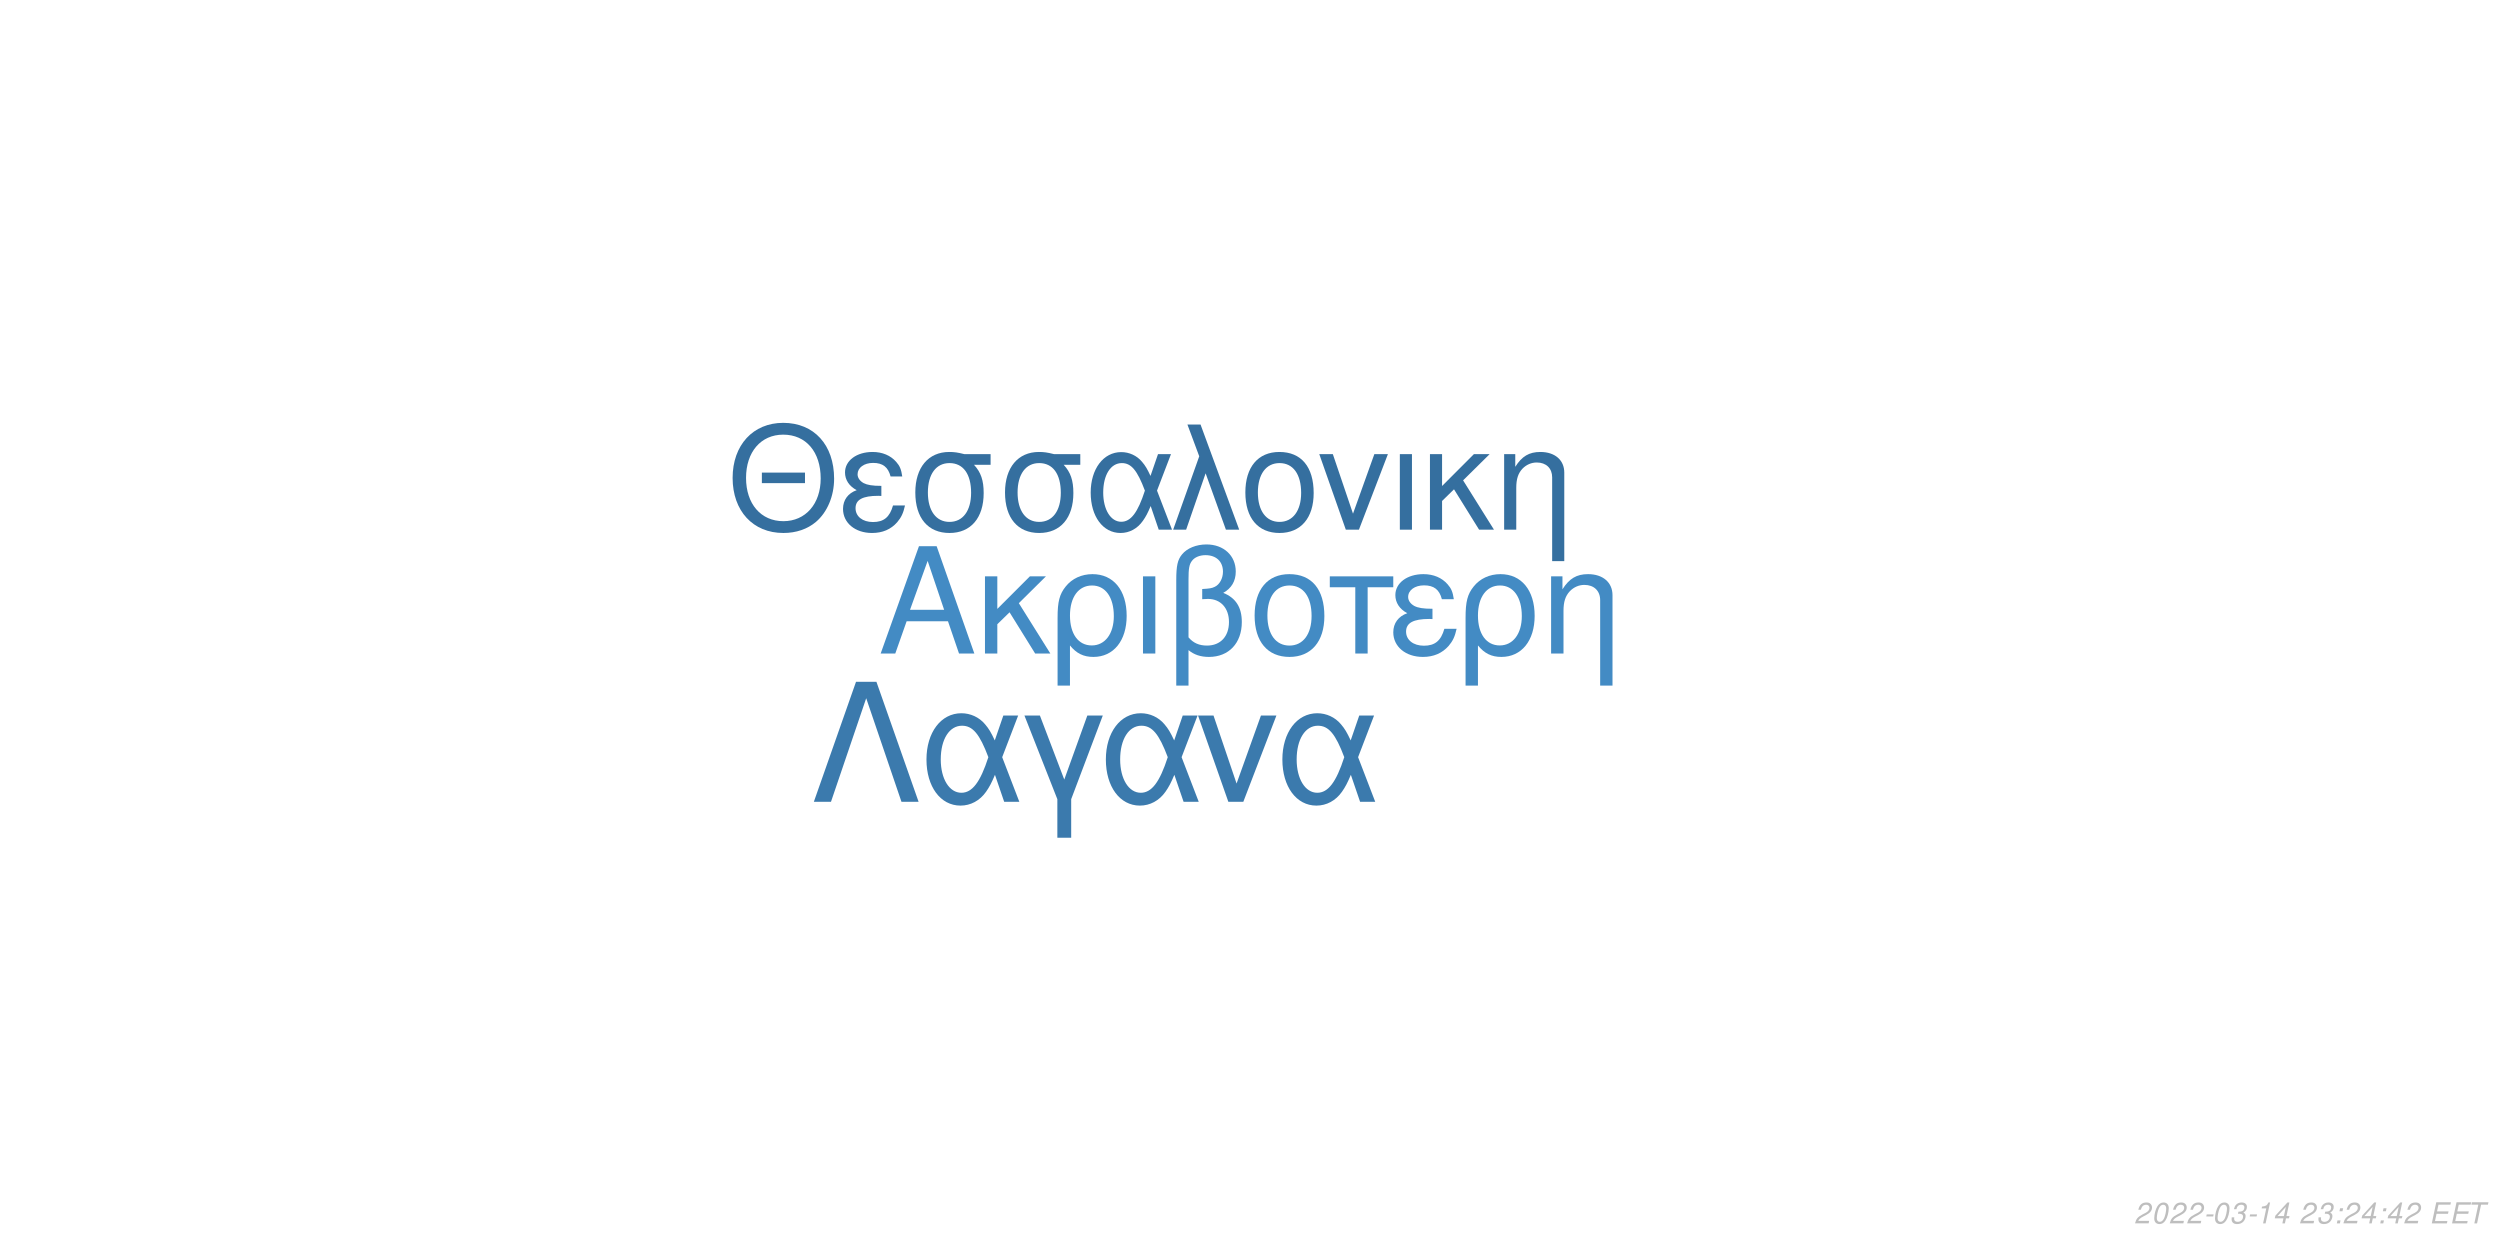
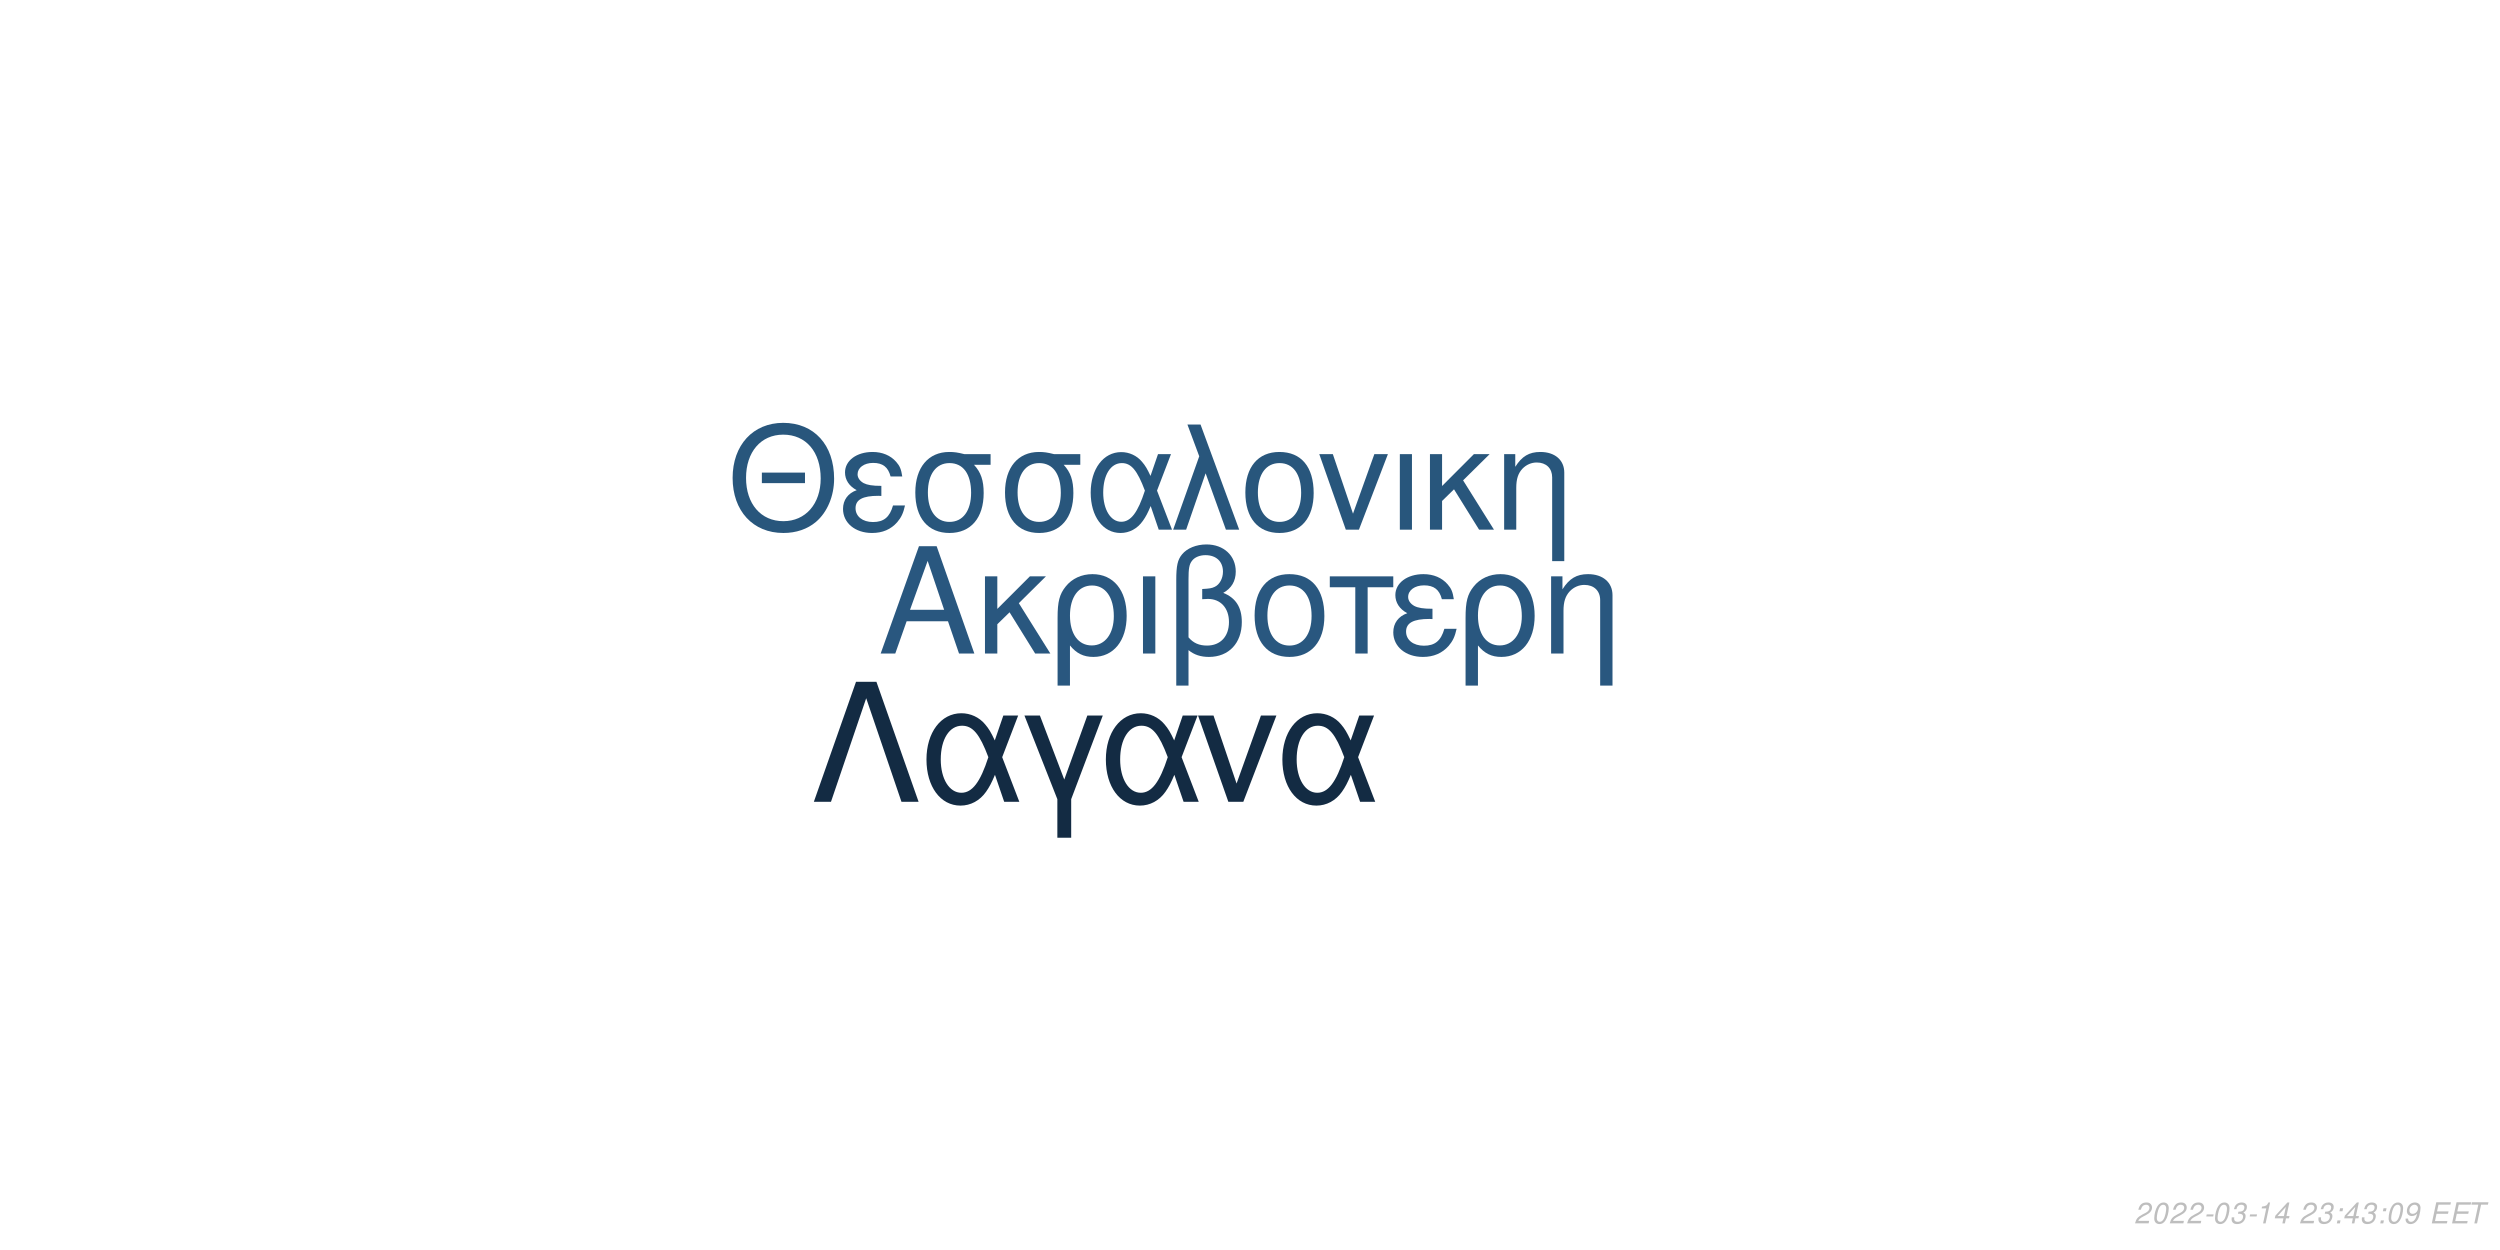
<svg xmlns="http://www.w3.org/2000/svg" xmlns:xlink="http://www.w3.org/1999/xlink" width="864pt" height="432pt" viewBox="0 0 864 432" version="1.1">
  <defs>
    <g>
      <symbol overflow="visible" id="glyph0-0">
        <path style="stroke:none;" d="" />
      </symbol>
      <symbol overflow="visible" id="glyph0-1">
        <path style="stroke:none;" d="M 24.125 -11.141 L 27.938 0 L 33.234 0 L 20.203 -37.094 L 14.094 -37.094 L 0.859 0 L 5.906 0 L 9.828 -11.141 Z M 22.797 -15.109 L 11 -15.109 L 17.094 -32.016 Z M 22.797 -15.109 " />
      </symbol>
      <symbol overflow="visible" id="glyph0-2">
        <path style="stroke:none;" d="M 7.172 -15.422 L 7.172 -26.672 L 2.906 -26.672 L 2.906 0 L 7.172 0 L 7.172 -10.125 L 11.406 -14.25 L 20.25 0 L 25.5 0 L 14.609 -17.406 L 23.969 -26.672 L 18.422 -26.672 Z M 7.172 -15.422 " />
      </symbol>
      <symbol overflow="visible" id="glyph0-3">
        <path style="stroke:none;" d="M 3 11.094 L 7.281 11.094 L 7.281 -2.797 C 9.516 -0.047 11.953 1.172 15.375 1.172 C 22.344 1.172 26.875 -4.422 26.875 -13.031 C 26.875 -21.891 22.297 -27.438 15.062 -27.438 C 11.297 -27.438 7.984 -25.906 5.797 -23.156 C 3.672 -20.516 3 -17.969 3 -12.359 Z M 14.906 -23.516 C 19.547 -23.516 22.438 -19.438 22.438 -12.922 C 22.438 -6.812 19.391 -2.797 14.812 -2.797 C 10.172 -2.797 7.281 -6.766 7.281 -13.125 C 7.281 -19.484 10.234 -23.516 14.906 -23.516 Z M 14.906 -23.516 " />
      </symbol>
      <symbol overflow="visible" id="glyph0-4">
        <path style="stroke:none;" d="M 3.516 0 L 7.781 0 L 7.781 -26.672 L 3.516 -26.672 Z M 3.516 0 " />
      </symbol>
      <symbol overflow="visible" id="glyph0-5">
        <path style="stroke:none;" d="M 4.016 11.094 L 8.25 11.094 L 8.25 -1.172 C 10.172 0.406 12.422 1.172 15.312 1.172 C 22.188 1.172 26.672 -3.609 26.672 -10.891 C 26.672 -15.984 24.578 -19.234 20.25 -20.969 C 23.109 -22.547 24.578 -25.031 24.578 -28.344 C 24.578 -33.844 20.406 -37.703 14.453 -37.703 C 10.938 -37.703 7.734 -36.391 6 -34.25 C 4.484 -32.422 4.016 -30.328 4.016 -25.391 Z M 8.25 -25.656 C 8.25 -29.359 8.5 -30.844 9.469 -32.062 C 10.375 -33.281 12.156 -34 14.094 -34 C 17.812 -34 20.156 -31.812 20.156 -28.297 C 20.156 -25.953 18.984 -23.812 17.297 -23.047 C 16.281 -22.547 15.469 -22.438 12.984 -22.297 L 12.984 -18.781 C 13.734 -18.828 14.344 -18.875 14.969 -18.875 C 19.344 -18.875 22.234 -15.719 22.234 -10.891 C 22.234 -5.906 19.281 -2.75 14.656 -2.75 C 11.953 -2.75 9.922 -3.609 8.25 -5.594 Z M 8.25 -25.656 " />
      </symbol>
      <symbol overflow="visible" id="glyph0-6">
        <path style="stroke:none;" d="M 14.094 -27.438 C 6.562 -27.438 2.094 -22.094 2.094 -13.125 C 2.094 -4.125 6.562 1.172 14.141 1.172 C 21.672 1.172 26.203 -4.172 26.203 -12.922 C 26.203 -22.188 21.828 -27.438 14.094 -27.438 Z M 14.141 -23.516 C 18.938 -23.516 21.781 -19.594 21.781 -12.984 C 21.781 -6.672 18.828 -2.75 14.141 -2.75 C 9.422 -2.75 6.516 -6.672 6.516 -13.125 C 6.516 -19.594 9.422 -23.516 14.141 -23.516 Z M 14.141 -23.516 " />
      </symbol>
      <symbol overflow="visible" id="glyph0-7">
        <path style="stroke:none;" d="M 7.891 0 L 12.156 0 L 12.156 -22.906 L 21.016 -22.906 L 21.016 -26.672 L -0.922 -26.672 L -0.922 -22.906 L 7.891 -22.906 Z M 7.891 0 " />
      </symbol>
      <symbol overflow="visible" id="glyph0-8">
        <path style="stroke:none;" d="M 14.562 -15.469 C 11.344 -15.469 9.562 -15.781 8.297 -16.438 C 6.922 -17.203 6.156 -18.328 6.156 -19.547 C 6.156 -21.891 8.453 -23.562 11.656 -23.562 C 15.062 -23.562 16.953 -22.094 17.812 -18.781 L 21.938 -18.781 C 21.578 -21.266 21.062 -22.5 19.797 -23.922 C 17.812 -26.203 14.906 -27.438 11.453 -27.438 C 5.797 -27.438 1.734 -24.375 1.734 -20.203 C 1.734 -17.609 3.156 -15.375 5.859 -13.938 C 2.797 -12.875 1.016 -10.484 1.016 -7.328 C 1.016 -2.391 5.297 1.172 11.25 1.172 C 14.969 1.172 17.906 -0.109 20.156 -2.641 C 21.578 -4.328 22.297 -5.797 22.906 -8.547 L 18.672 -8.547 C 17.5 -4.422 15.422 -2.703 11.609 -2.703 C 7.938 -2.703 5.438 -4.688 5.438 -7.578 C 5.438 -10.578 7.938 -11.953 13.484 -11.953 C 13.641 -11.953 14.094 -11.953 14.562 -11.906 Z M 14.562 -15.469 " />
      </symbol>
      <symbol overflow="visible" id="glyph0-9">
        <path style="stroke:none;" d="M 3.562 -26.672 L 3.562 0 L 7.844 0 L 7.844 -14.703 C 7.844 -17.906 8.5 -19.891 10.031 -21.531 C 11.406 -22.953 13.188 -23.719 15.062 -23.719 C 18.375 -23.719 20.516 -21.672 20.516 -18.469 L 20.516 11.094 L 24.781 11.094 L 24.781 -20.156 C 24.781 -24.578 21.469 -27.438 16.328 -27.438 C 12.359 -27.438 9.828 -25.906 7.484 -22.188 L 7.484 -26.672 Z M 3.562 -26.672 " />
      </symbol>
      <symbol overflow="visible" id="glyph1-0">
        <path style="stroke:none;" d="" />
      </symbol>
      <symbol overflow="visible" id="glyph1-1">
        <path style="stroke:none;" d="M 26.859 -19.734 L 11.953 -19.734 L 11.953 -16.094 L 26.859 -16.094 Z M 19.328 -36.922 C 8.922 -36.922 1.844 -29.25 1.844 -17.891 C 1.844 -6.484 8.875 1.141 19.391 1.141 C 23.812 1.141 27.703 -0.203 30.641 -2.688 C 34.578 -6.031 36.922 -11.656 36.922 -17.594 C 36.922 -29.297 30 -36.922 19.328 -36.922 Z M 19.328 -32.844 C 27.203 -32.844 32.281 -26.906 32.281 -17.688 C 32.281 -8.922 27.062 -2.938 19.391 -2.938 C 11.609 -2.938 6.484 -8.922 6.484 -17.891 C 6.484 -26.859 11.609 -32.844 19.328 -32.844 Z M 19.328 -32.844 " />
      </symbol>
      <symbol overflow="visible" id="glyph1-2">
        <path style="stroke:none;" d="M 14.25 -15.141 C 11.109 -15.141 9.375 -15.453 8.125 -16.094 C 6.781 -16.844 6.031 -17.938 6.031 -19.141 C 6.031 -21.422 8.266 -23.078 11.406 -23.078 C 14.75 -23.078 16.594 -21.625 17.438 -18.391 L 21.469 -18.391 C 21.125 -20.828 20.625 -22.031 19.391 -23.422 C 17.438 -25.656 14.594 -26.859 11.219 -26.859 C 5.688 -26.859 1.688 -23.875 1.688 -19.781 C 1.688 -17.234 3.094 -15.047 5.734 -13.656 C 2.734 -12.609 1 -10.266 1 -7.172 C 1 -2.344 5.188 1.141 11.016 1.141 C 14.656 1.141 17.547 -0.094 19.734 -2.594 C 21.125 -4.234 21.828 -5.688 22.422 -8.375 L 18.281 -8.375 C 17.141 -4.328 15.094 -2.641 11.359 -2.641 C 7.766 -2.641 5.328 -4.578 5.328 -7.422 C 5.328 -10.359 7.766 -11.703 13.203 -11.703 C 13.359 -11.703 13.797 -11.703 14.25 -11.656 Z M 14.25 -15.141 " />
      </symbol>
      <symbol overflow="visible" id="glyph1-3">
        <path style="stroke:none;" d="M 29 -26.109 L 19.938 -26.109 C 17.594 -26.703 16.438 -26.859 14.703 -26.859 C 7.469 -26.859 2.984 -21.469 2.984 -12.859 C 2.984 -4.031 7.375 1.141 14.797 1.141 C 22.172 1.141 26.609 -4.078 26.609 -12.656 C 26.609 -17.047 25.656 -19.828 23.266 -22.422 L 29 -22.422 Z M 14.797 -23.016 C 19.531 -23.016 22.266 -19.234 22.266 -12.75 C 22.266 -6.531 19.438 -2.688 14.797 -2.688 C 10.172 -2.688 7.328 -6.531 7.328 -12.859 C 7.328 -19.188 10.172 -23.016 14.797 -23.016 Z M 14.797 -23.016 " />
      </symbol>
      <symbol overflow="visible" id="glyph1-4">
        <path style="stroke:none;" d="M 29.344 -26.109 L 24.859 -26.109 L 22.266 -18.578 C 21.125 -21.031 20.484 -22.125 19.328 -23.469 C 17.547 -25.609 14.906 -26.812 12.156 -26.812 C 5.984 -26.812 1.594 -20.984 1.594 -12.812 C 1.594 -4.578 5.828 1.141 11.906 1.141 C 14.953 1.141 17.734 -0.344 19.625 -3.047 C 20.672 -4.531 21.281 -5.688 22.328 -8.172 L 25.109 0 L 29.703 0 L 24.516 -13.5 Z M 20.328 -13.5 C 17.891 -5.922 15.453 -2.734 12.156 -2.734 C 8.516 -2.734 5.922 -6.922 5.922 -12.812 C 5.922 -18.938 8.516 -23.016 12.359 -23.016 C 15.594 -23.016 17.688 -20.531 20.328 -13.5 Z M 20.328 -13.5 " />
      </symbol>
      <symbol overflow="visible" id="glyph1-5">
        <path style="stroke:none;" d="M 1.094 0 L 5.578 0 L 12.312 -19.484 L 19.328 0 L 23.922 0 L 10.562 -36.328 L 6.031 -36.328 L 10.109 -25.359 Z M 1.094 0 " />
      </symbol>
      <symbol overflow="visible" id="glyph1-6">
        <path style="stroke:none;" d="M 13.797 -26.859 C 6.422 -26.859 2.047 -21.625 2.047 -12.859 C 2.047 -4.031 6.422 1.141 13.859 1.141 C 21.234 1.141 25.656 -4.078 25.656 -12.656 C 25.656 -21.719 21.375 -26.859 13.797 -26.859 Z M 13.859 -23.016 C 18.531 -23.016 21.328 -19.188 21.328 -12.703 C 21.328 -6.531 18.438 -2.688 13.859 -2.688 C 9.219 -2.688 6.375 -6.531 6.375 -12.859 C 6.375 -19.188 9.219 -23.016 13.859 -23.016 Z M 13.859 -23.016 " />
      </symbol>
      <symbol overflow="visible" id="glyph1-7">
        <path style="stroke:none;" d="M 14.297 0 L 24.312 -26.109 L 19.625 -26.109 L 12.25 -5.531 L 5.281 -26.109 L 0.594 -26.109 L 9.766 0 Z M 14.297 0 " />
      </symbol>
      <symbol overflow="visible" id="glyph1-8">
        <path style="stroke:none;" d="M 3.438 0 L 7.625 0 L 7.625 -26.109 L 3.438 -26.109 Z M 3.438 0 " />
      </symbol>
      <symbol overflow="visible" id="glyph1-9">
        <path style="stroke:none;" d="M 7.031 -15.094 L 7.031 -26.109 L 2.844 -26.109 L 2.844 0 L 7.031 0 L 7.031 -9.922 L 11.156 -13.953 L 19.828 0 L 24.969 0 L 14.297 -17.047 L 23.469 -26.109 L 18.031 -26.109 Z M 7.031 -15.094 " />
      </symbol>
      <symbol overflow="visible" id="glyph1-10">
        <path style="stroke:none;" d="M 3.484 -26.109 L 3.484 0 L 7.672 0 L 7.672 -14.406 C 7.672 -17.547 8.328 -19.484 9.812 -21.078 C 11.156 -22.469 12.906 -23.219 14.75 -23.219 C 17.984 -23.219 20.078 -21.234 20.078 -18.094 L 20.078 10.859 L 24.266 10.859 L 24.266 -19.734 C 24.266 -24.062 21.031 -26.859 16 -26.859 C 12.109 -26.859 9.609 -25.359 7.328 -21.719 L 7.328 -26.109 Z M 3.484 -26.109 " />
      </symbol>
      <symbol overflow="visible" id="glyph2-0">
        <path style="stroke:none;" d="" />
      </symbol>
      <symbol overflow="visible" id="glyph2-1">
        <path style="stroke:none;" d="M 22.531 -41.484 L 15.484 -41.484 L 0.906 0 L 6.828 0 L 19 -35.797 L 31.188 0 L 37.109 0 Z M 22.531 -41.484 " />
      </symbol>
      <symbol overflow="visible" id="glyph2-2">
        <path style="stroke:none;" d="M 33.516 -29.812 L 28.391 -29.812 L 25.438 -21.219 C 24.125 -24.016 23.391 -25.266 22.078 -26.797 C 20.031 -29.25 17.016 -30.609 13.891 -30.609 C 6.828 -30.609 1.828 -23.953 1.828 -14.625 C 1.828 -5.234 6.656 1.312 13.594 1.312 C 17.078 1.312 20.266 -0.391 22.422 -3.469 C 23.609 -5.172 24.297 -6.484 25.5 -9.328 L 28.688 0 L 33.922 0 L 28 -15.422 Z M 23.219 -15.422 C 20.422 -6.766 17.641 -3.125 13.891 -3.125 C 9.734 -3.125 6.766 -7.906 6.766 -14.625 C 6.766 -21.625 9.734 -26.297 14.109 -26.297 C 17.812 -26.297 20.203 -23.453 23.219 -15.422 Z M 23.219 -15.422 " />
      </symbol>
      <symbol overflow="visible" id="glyph2-3">
        <path style="stroke:none;" d="M 12.062 12.406 L 16.844 12.406 L 16.844 -0.906 L 27.766 -29.812 L 22.422 -29.812 L 14.453 -7.688 L 6.031 -29.812 L 0.688 -29.812 L 12.062 -0.906 Z M 12.062 12.406 " />
      </symbol>
      <symbol overflow="visible" id="glyph2-4">
        <path style="stroke:none;" d="M 16.328 0 L 27.766 -29.812 L 22.422 -29.812 L 14 -6.312 L 6.031 -29.812 L 0.688 -29.812 L 11.156 0 Z M 16.328 0 " />
      </symbol>
      <symbol overflow="visible" id="glyph3-0">
        <path style="stroke:none;" d="" />
      </symbol>
      <symbol overflow="visible" id="glyph3-1">
        <path style="stroke:none;" d="M 5.234 -0.875 L 1.469 -0.875 C 1.641 -1.375 2.203 -1.891 3.109 -2.344 L 4.234 -2.938 C 5.562 -3.625 6.219 -4.469 6.219 -5.484 C 6.219 -5.938 6.062 -6.359 5.797 -6.656 C 5.469 -7.047 4.984 -7.234 4.312 -7.234 C 2.766 -7.234 1.891 -6.453 1.484 -4.734 L 2.375 -4.734 C 2.484 -5.188 2.609 -5.484 2.797 -5.75 C 3.094 -6.203 3.609 -6.453 4.188 -6.453 C 4.891 -6.453 5.344 -6.031 5.344 -5.375 C 5.344 -4.703 4.859 -4.094 4.016 -3.656 L 2.984 -3.125 C 1.234 -2.188 0.797 -1.656 0.344 -0.016 L 5.047 -0.016 Z M 5.234 -0.875 " />
      </symbol>
      <symbol overflow="visible" id="glyph3-2">
        <path style="stroke:none;" d="M 4.203 -7.234 C 3.375 -7.234 2.688 -6.812 2.125 -5.984 C 1.484 -5.047 0.984 -3.188 0.984 -1.734 C 0.984 -1.109 1.172 -0.562 1.484 -0.266 C 1.797 0.047 2.281 0.234 2.766 0.234 C 3.625 0.234 4.281 -0.156 4.859 -1.016 C 5.516 -1.953 6 -3.797 6 -5.266 C 6 -6.5 5.328 -7.234 4.203 -7.234 Z M 4.094 -6.453 C 4.734 -6.453 5.125 -5.984 5.125 -5.156 C 5.125 -4.203 4.781 -2.625 4.406 -1.812 C 3.984 -0.938 3.516 -0.547 2.875 -0.547 C 2.25 -0.547 1.875 -1.031 1.875 -1.828 C 1.875 -2.797 2.203 -4.344 2.594 -5.203 C 2.984 -6.047 3.453 -6.453 4.094 -6.453 Z M 4.094 -6.453 " />
      </symbol>
      <symbol overflow="visible" id="glyph3-3">
        <path style="stroke:none;" d="M 3.516 -3.125 L 1.125 -3.125 L 0.969 -2.406 L 3.359 -2.406 Z M 3.516 -3.125 " />
      </symbol>
      <symbol overflow="visible" id="glyph3-4">
        <path style="stroke:none;" d="M 2.922 -3.312 C 3.125 -3.344 3.234 -3.344 3.375 -3.344 C 4.203 -3.344 4.688 -3 4.688 -2.406 C 4.688 -1.312 3.906 -0.547 2.781 -0.547 C 2.047 -0.547 1.594 -0.938 1.594 -1.562 C 1.594 -1.719 1.609 -1.844 1.656 -2.094 L 0.766 -2.094 C 0.734 -1.797 0.719 -1.641 0.719 -1.469 C 0.719 -0.375 1.406 0.234 2.641 0.234 C 3.547 0.234 4.297 -0.078 4.812 -0.656 C 5.266 -1.156 5.562 -1.875 5.562 -2.547 C 5.562 -3.125 5.344 -3.453 4.797 -3.734 C 5.641 -4.234 6.016 -4.844 6.016 -5.734 C 6.016 -6.656 5.312 -7.234 4.203 -7.234 C 3.375 -7.234 2.672 -6.938 2.188 -6.375 C 1.891 -6.031 1.703 -5.641 1.516 -4.906 L 2.391 -4.906 C 2.5 -5.359 2.594 -5.594 2.734 -5.812 C 3.047 -6.234 3.516 -6.453 4.078 -6.453 C 4.734 -6.453 5.141 -6.125 5.141 -5.578 C 5.141 -5.188 5.016 -4.797 4.797 -4.547 C 4.516 -4.234 4 -4.062 3.266 -4.062 L 3.078 -4.062 Z M 2.922 -3.312 " />
      </symbol>
      <symbol overflow="visible" id="glyph3-5">
        <path style="stroke:none;" d="M 3.703 -5.188 L 2.594 0 L 3.469 0 L 5.016 -7.234 L 4.438 -7.234 C 3.906 -6.156 3.688 -6.016 2.234 -5.812 L 2.109 -5.188 Z M 3.703 -5.188 " />
      </symbol>
      <symbol overflow="visible" id="glyph3-6">
        <path style="stroke:none;" d="M 3.625 -1.75 L 3.266 0 L 4.141 0 L 4.516 -1.75 L 5.562 -1.75 L 5.734 -2.531 L 4.688 -2.531 L 5.688 -7.234 L 5.016 -7.234 L 0.844 -2.672 L 0.641 -1.75 Z M 3.797 -2.531 L 1.594 -2.531 L 4.469 -5.703 Z M 3.797 -2.531 " />
      </symbol>
      <symbol overflow="visible" id="glyph3-7">
        <path style="stroke:none;" d="" />
      </symbol>
      <symbol overflow="visible" id="glyph3-8">
        <path style="stroke:none;" d="M 2.359 -1.031 L 1.312 -1.031 L 1.094 0 L 2.141 0 Z M 3.266 -5.234 L 2.219 -5.234 L 2 -4.203 L 3.047 -4.203 Z M 3.266 -5.234 " />
      </symbol>
      <symbol overflow="visible" id="glyph3-9">
+         <path style="stroke:none;" d="M 0.844 -1.656 C 0.844 -1.547 0.844 -1.438 0.844 -1.375 C 0.844 -0.406 1.531 0.234 2.578 0.234 C 3.203 0.234 3.766 0.016 4.297 -0.438 C 4.938 -1 5.312 -1.656 5.594 -2.719 C 5.844 -3.672 6.016 -4.766 6.016 -5.375 C 6.016 -5.844 5.844 -6.328 5.547 -6.656 C 5.203 -7.031 4.703 -7.234 4.062 -7.234 C 2.516 -7.234 1.297 -5.938 1.297 -4.266 C 1.297 -3.203 1.984 -2.547 3.047 -2.547 C 3.484 -2.547 3.953 -2.672 4.281 -2.891 C 4.406 -2.984 4.547 -3.078 4.828 -3.344 C 4.438 -1.484 3.703 -0.547 2.703 -0.547 C 2.109 -0.547 1.719 -0.938 1.719 -1.547 L 1.719 -1.656 Z M 3.953 -6.453 C 4.625 -6.453 5.141 -5.953 5.141 -5.281 C 5.141 -4.188 4.312 -3.312 3.297 -3.312 C 2.594 -3.312 2.172 -3.734 2.172 -4.453 C 2.172 -5.562 2.984 -6.453 3.953 -6.453 Z M 3.953 -6.453 " />
+       </symbol>
+       <symbol overflow="visible" id="glyph3-10">
        <path style="stroke:none;" d="M 2.547 -3.312 L 6.5 -3.312 L 6.688 -4.141 L 2.719 -4.141 L 3.219 -6.469 L 7.344 -6.469 L 7.516 -7.297 L 2.453 -7.297 L 0.906 0 L 6.125 0 L 6.297 -0.812 L 2.016 -0.812 Z M 2.547 -3.312 " />
      </symbol>
-       <symbol overflow="visible" id="glyph3-10">
+       <symbol overflow="visible" id="glyph3-11">
        <path style="stroke:none;" d="M 4.938 -6.469 L 7.312 -6.469 L 7.484 -7.297 L 1.75 -7.297 L 1.578 -6.469 L 3.984 -6.469 L 2.609 0 L 3.547 0 Z M 4.938 -6.469 " />
      </symbol>
    </g>
  </defs>
  <g id="surface1">
    <rect x="0" y="0" width="864" height="432" style="fill:rgb(100%,100%,100%);fill-opacity:1;stroke:none;" />
-     <g style="fill:rgb(26.275%,54.51%,76.863%);fill-opacity:1;">
+     <g style="fill:rgb(16.078%,34.118%,49.804%);fill-opacity:1;">
      <use xlink:href="#glyph0-1" x="303.5" y="225.861" />
      <use xlink:href="#glyph0-2" x="337.5" y="225.861" />
      <use xlink:href="#glyph0-3" x="362.5" y="225.861" />
      <use xlink:href="#glyph0-4" x="391.5" y="225.861" />
      <use xlink:href="#glyph0-5" x="402.5" y="225.861" />
      <use xlink:href="#glyph0-6" x="431.5" y="225.861" />
      <use xlink:href="#glyph0-7" x="460.5" y="225.861" />
      <use xlink:href="#glyph0-8" x="480.5" y="225.861" />
      <use xlink:href="#glyph0-3" x="503.5" y="225.861" />
      <use xlink:href="#glyph0-9" x="532.5" y="225.861" />
    </g>
-     <g style="fill:rgb(20.784%,43.529%,62.353%);fill-opacity:1;">
+     <g style="fill:rgb(15.686%,33.725%,48.627%);fill-opacity:1;">
      <use xlink:href="#glyph1-1" x="251.348" y="183.058" />
      <use xlink:href="#glyph1-2" x="290.348" y="183.058" />
      <use xlink:href="#glyph1-3" x="313.348" y="183.058" />
      <use xlink:href="#glyph1-3" x="344.348" y="183.058" />
      <use xlink:href="#glyph1-4" x="375.348" y="183.058" />
      <use xlink:href="#glyph1-5" x="404.348" y="183.058" />
      <use xlink:href="#glyph1-6" x="428.348" y="183.058" />
      <use xlink:href="#glyph1-7" x="455.348" y="183.058" />
      <use xlink:href="#glyph1-8" x="480.348" y="183.058" />
      <use xlink:href="#glyph1-9" x="491.348" y="183.058" />
      <use xlink:href="#glyph1-10" x="516.348" y="183.058" />
    </g>
-     <g style="fill:rgb(23.137%,47.843%,67.843%);fill-opacity:1;">
+     <g style="fill:rgb(7.451%,16.863%,26.275%);fill-opacity:1;">
      <use xlink:href="#glyph2-1" x="280.359" y="277.105" />
      <use xlink:href="#glyph2-2" x="318.359" y="277.105" />
      <use xlink:href="#glyph2-3" x="353.359" y="277.105" />
      <use xlink:href="#glyph2-2" x="380.359" y="277.105" />
      <use xlink:href="#glyph2-4" x="413.359" y="277.105" />
      <use xlink:href="#glyph2-2" x="441.359" y="277.105" />
    </g>
    <g style="fill:rgb(74.51%,74.51%,74.51%);fill-opacity:1;">
      <use xlink:href="#glyph3-1" x="737.52" y="422.81" />
      <use xlink:href="#glyph3-2" x="743.52" y="422.81" />
      <use xlink:href="#glyph3-1" x="749.52" y="422.81" />
      <use xlink:href="#glyph3-1" x="755.52" y="422.81" />
      <use xlink:href="#glyph3-3" x="761.52" y="422.81" />
      <use xlink:href="#glyph3-2" x="764.52" y="422.81" />
      <use xlink:href="#glyph3-4" x="770.52" y="422.81" />
      <use xlink:href="#glyph3-3" x="776.52" y="422.81" />
      <use xlink:href="#glyph3-5" x="779.52" y="422.81" />
      <use xlink:href="#glyph3-6" x="785.52" y="422.81" />
      <use xlink:href="#glyph3-7" x="791.52" y="422.81" />
      <use xlink:href="#glyph3-1" x="794.52" y="422.81" />
      <use xlink:href="#glyph3-4" x="800.52" y="422.81" />
      <use xlink:href="#glyph3-8" x="806.52" y="422.81" />
-       <use xlink:href="#glyph3-1" x="809.52" y="422.81" />
-       <use xlink:href="#glyph3-6" x="815.52" y="422.81" />
+       <use xlink:href="#glyph3-6" x="809.52" y="422.81" />
+       <use xlink:href="#glyph3-4" x="815.52" y="422.81" />
      <use xlink:href="#glyph3-8" x="821.52" y="422.81" />
-       <use xlink:href="#glyph3-6" x="824.52" y="422.81" />
-       <use xlink:href="#glyph3-1" x="830.52" y="422.81" />
+       <use xlink:href="#glyph3-2" x="824.52" y="422.81" />
+       <use xlink:href="#glyph3-9" x="830.52" y="422.81" />
      <use xlink:href="#glyph3-7" x="836.52" y="422.81" />
-       <use xlink:href="#glyph3-9" x="839.52" y="422.81" />
-       <use xlink:href="#glyph3-9" x="846.52" y="422.81" />
-       <use xlink:href="#glyph3-10" x="852.52" y="422.81" />
+       <use xlink:href="#glyph3-10" x="839.52" y="422.81" />
+       <use xlink:href="#glyph3-10" x="846.52" y="422.81" />
+       <use xlink:href="#glyph3-11" x="852.52" y="422.81" />
    </g>
  </g>
</svg>
